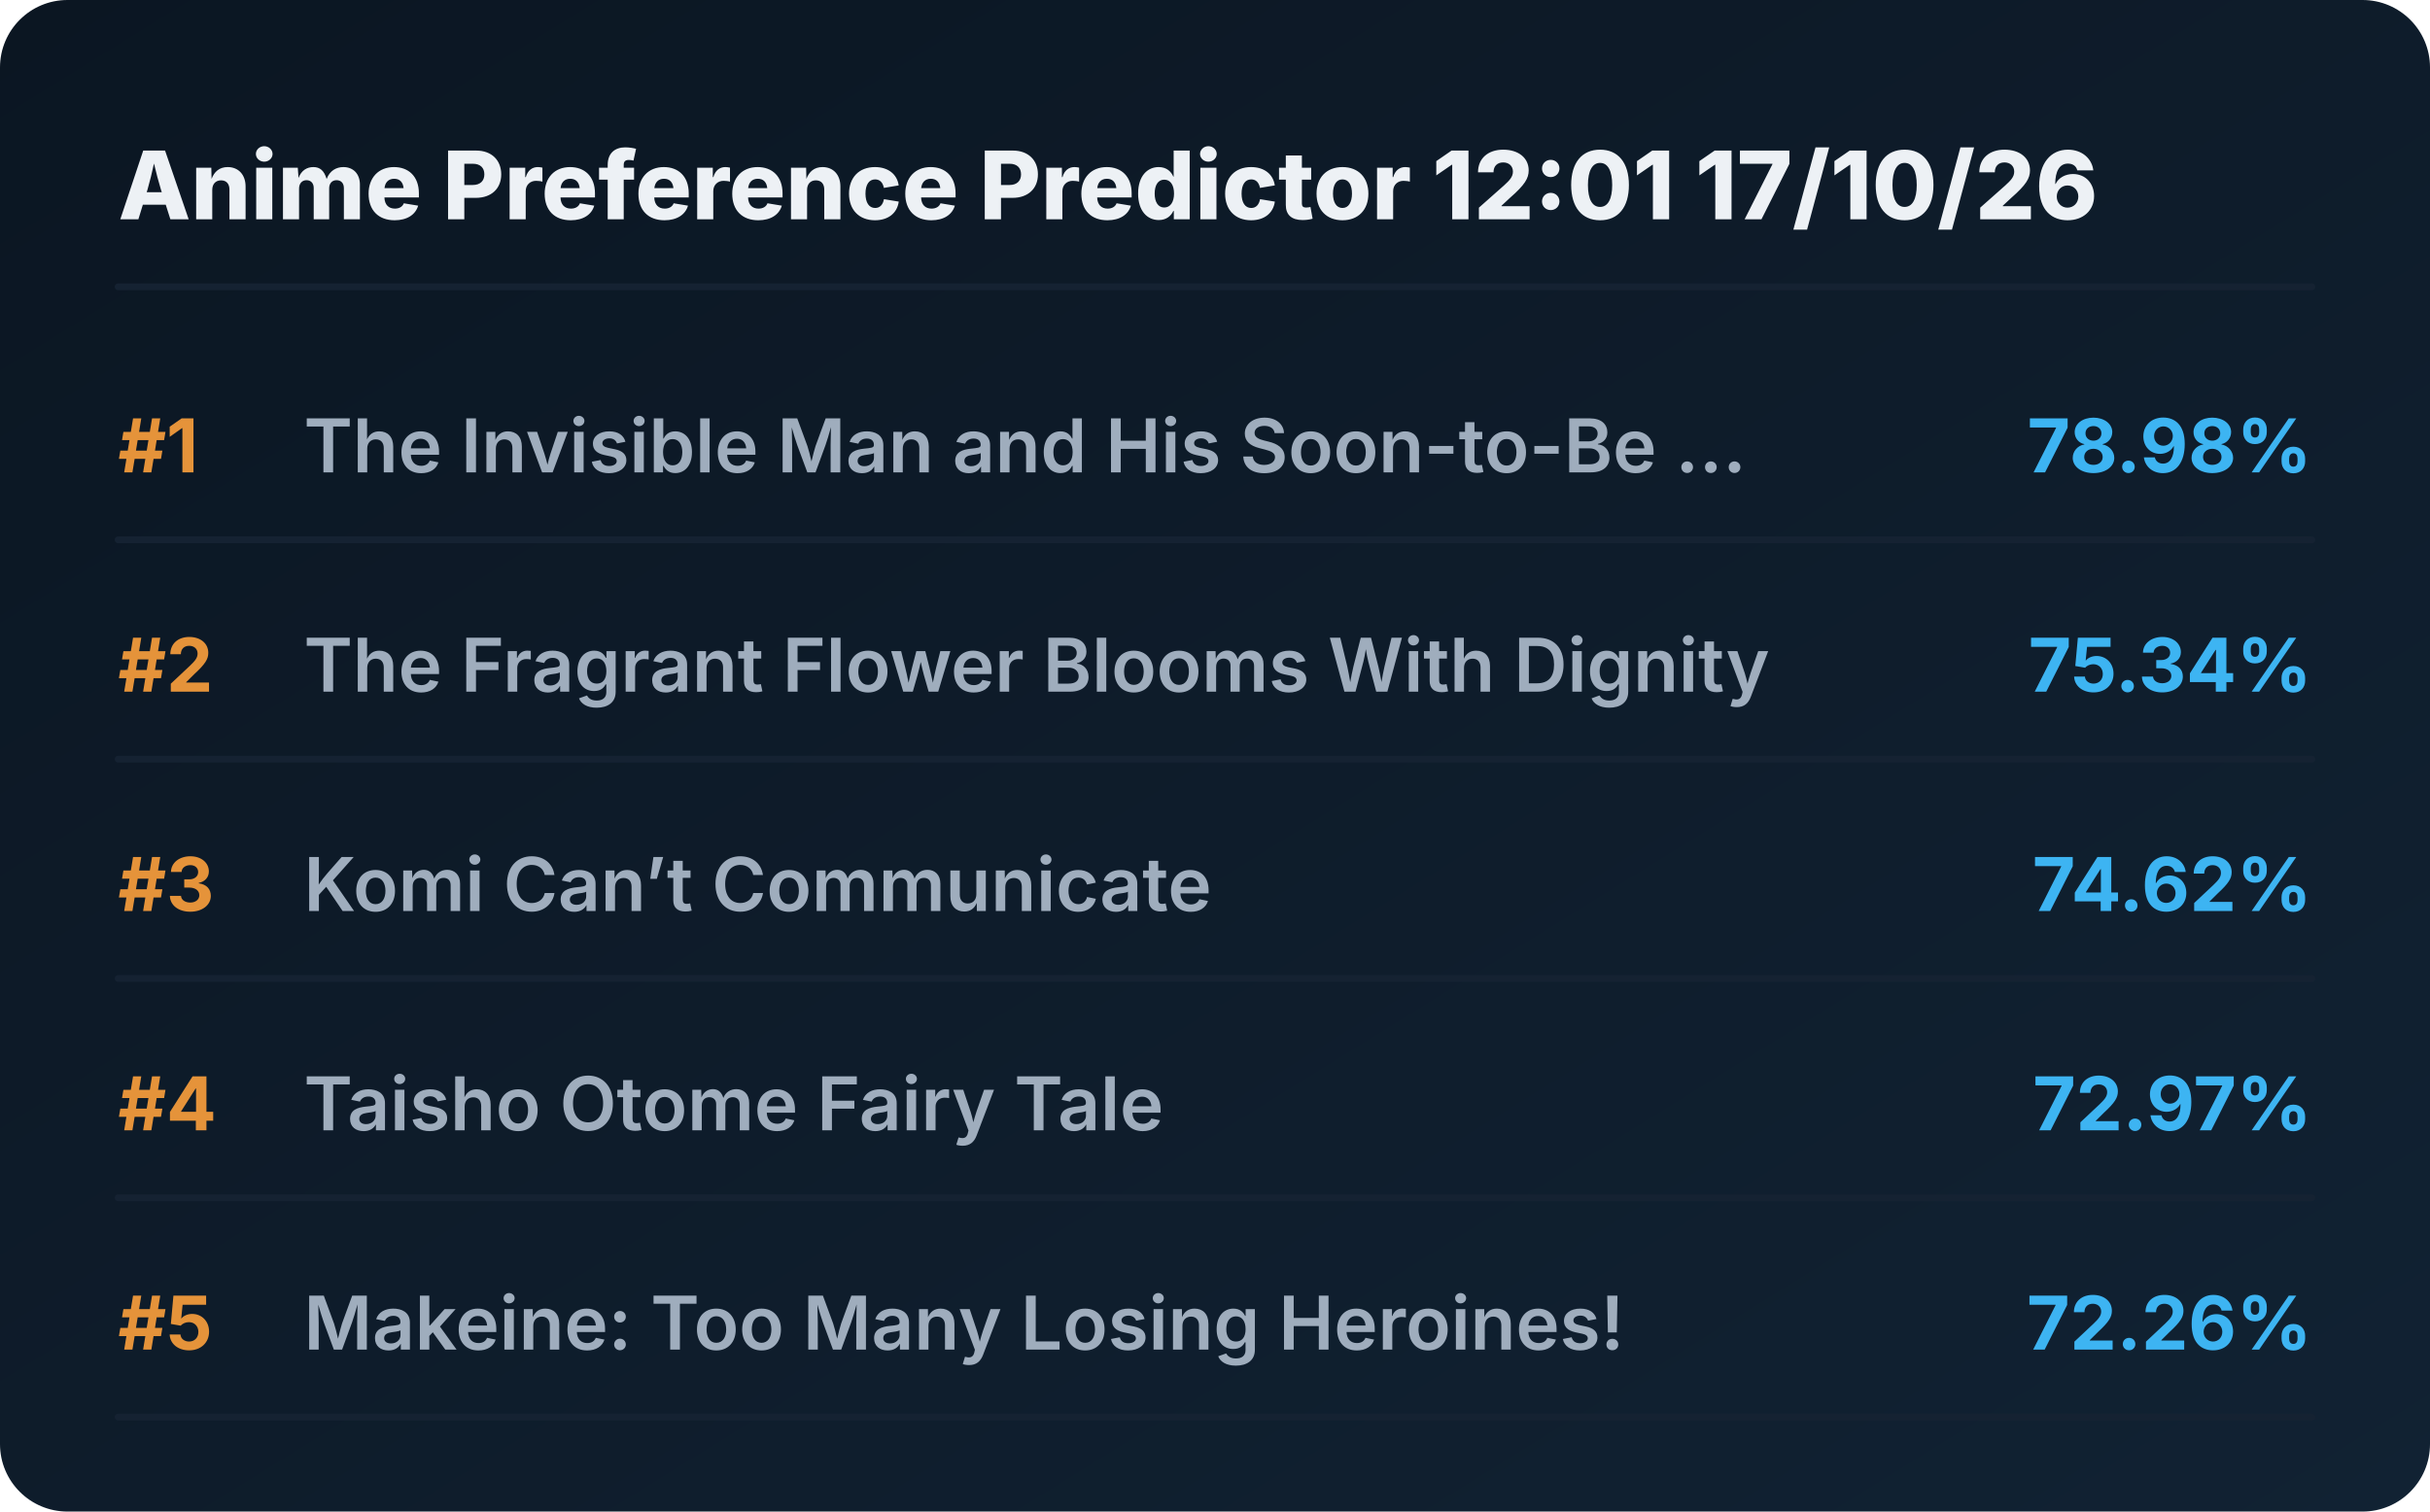
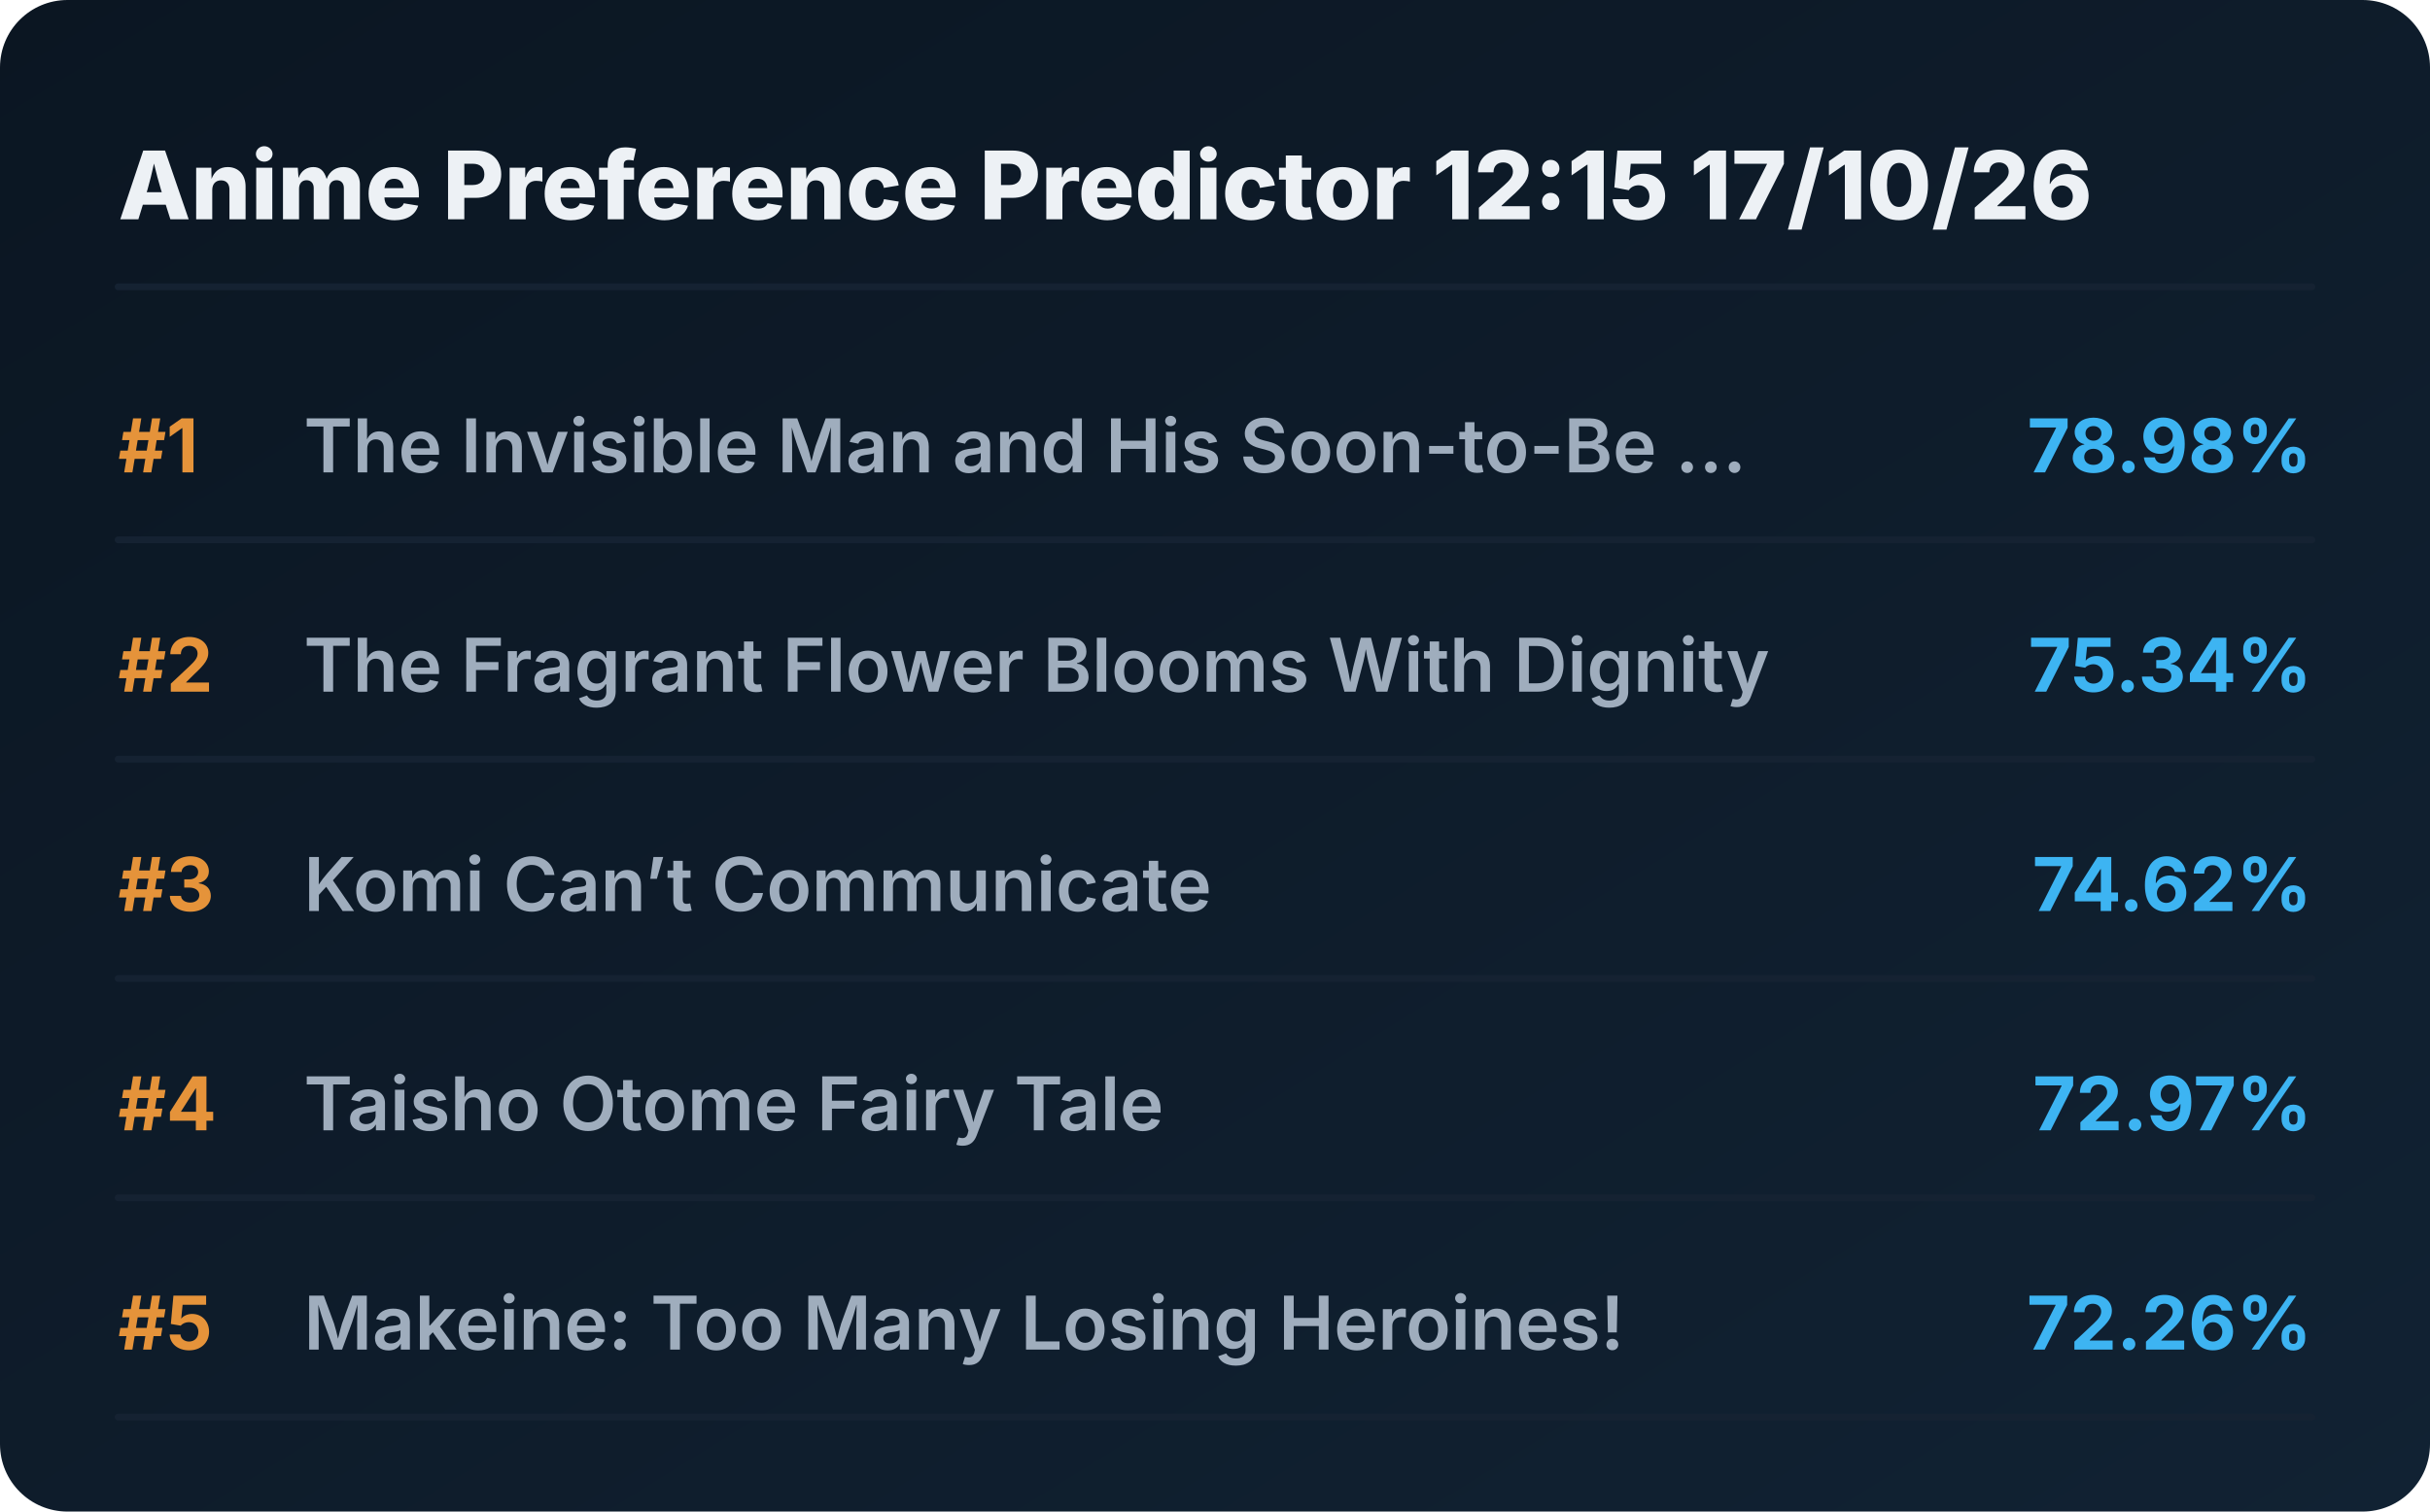
<svg xmlns="http://www.w3.org/2000/svg" viewBox="0 0 720 448" preserveAspectRatio="xMidYMid meet" style="width: 100%; height: auto; max-width: 720px;">
  <defs>
    <linearGradient id="boxGrad" x1="0%" y1="0%" x2="100%" y2="100%">
      <stop offset="0%" stop-color="#0b1622" />
      <stop offset="100%" stop-color="#112233" />
    </linearGradient>
    <clipPath id="titleClip">
      <rect x="90" y="0" width="510" height="100%" />
    </clipPath>
  </defs>
  <style>
    .bg { fill: url(#boxGrad); rx: 20px; }
    .header { font-family: 'Overpass', 'Inter', system-ui, sans-serif; font-weight: 800; font-size: 28px; fill: #edf1f5; }
    .rank { font-family: 'Overpass', 'Inter', system-ui, sans-serif; font-weight: 700; font-size: 22px; fill: #e5933a; }
    .title { font-family: 'Overpass', 'Inter', system-ui, sans-serif; font-weight: 600; font-size: 22px; fill: #9fadbd; }
    .score { font-family: 'Overpass', 'Inter', system-ui, sans-serif; font-weight: 700; font-size: 22px; fill: #3db4f2; }
    .line { stroke: #152232; stroke-width: 2; stroke-linecap: round; }
  </style>
  <rect class="bg" width="720" height="448" />
-   <text x="35" y="65" class="header">Anime Preference Predictor 12:01 17/10/26</text>
+   <text x="35" y="65" class="header">Anime Preference Predictor 12:15 17/10/26</text>
  <line x1="35" y1="85" x2="685" y2="85" class="line" />
  <g transform="translate(0, 0)">
    <text x="35" y="140" class="rank">#1</text>
    <text x="90" y="140" class="title">The Invisible Man and His Soon-to-Be ...</text>
    <text x="685" y="140" class="score" text-anchor="end">78.98%</text>
    <line x1="35" y1="160" x2="685" y2="160" class="line" />
  </g>
  <g transform="translate(0, 65)">
    <text x="35" y="140" class="rank">#2</text>
    <text x="90" y="140" class="title">The Fragrant Flower Blooms With Dignity</text>
    <text x="685" y="140" class="score" text-anchor="end">75.34%</text>
    <line x1="35" y1="160" x2="685" y2="160" class="line" />
  </g>
  <g transform="translate(0, 130)">
    <text x="35" y="140" class="rank">#3</text>
    <text x="90" y="140" class="title">Komi Can’t Communicate</text>
    <text x="685" y="140" class="score" text-anchor="end">74.62%</text>
    <line x1="35" y1="160" x2="685" y2="160" class="line" />
  </g>
  <g transform="translate(0, 195)">
    <text x="35" y="140" class="rank">#4</text>
    <text x="90" y="140" class="title">Taisho Otome Fairy Tale</text>
    <text x="685" y="140" class="score" text-anchor="end">72.97%</text>
    <line x1="35" y1="160" x2="685" y2="160" class="line" />
  </g>
  <g transform="translate(0, 260)">
    <text x="35" y="140" class="rank">#5</text>
    <text x="90" y="140" class="title">Makeine: Too Many Losing Heroines!</text>
    <text x="685" y="140" class="score" text-anchor="end">72.26%</text>
    <line x1="35" y1="160" x2="685" y2="160" class="line" />
  </g>
</svg>
